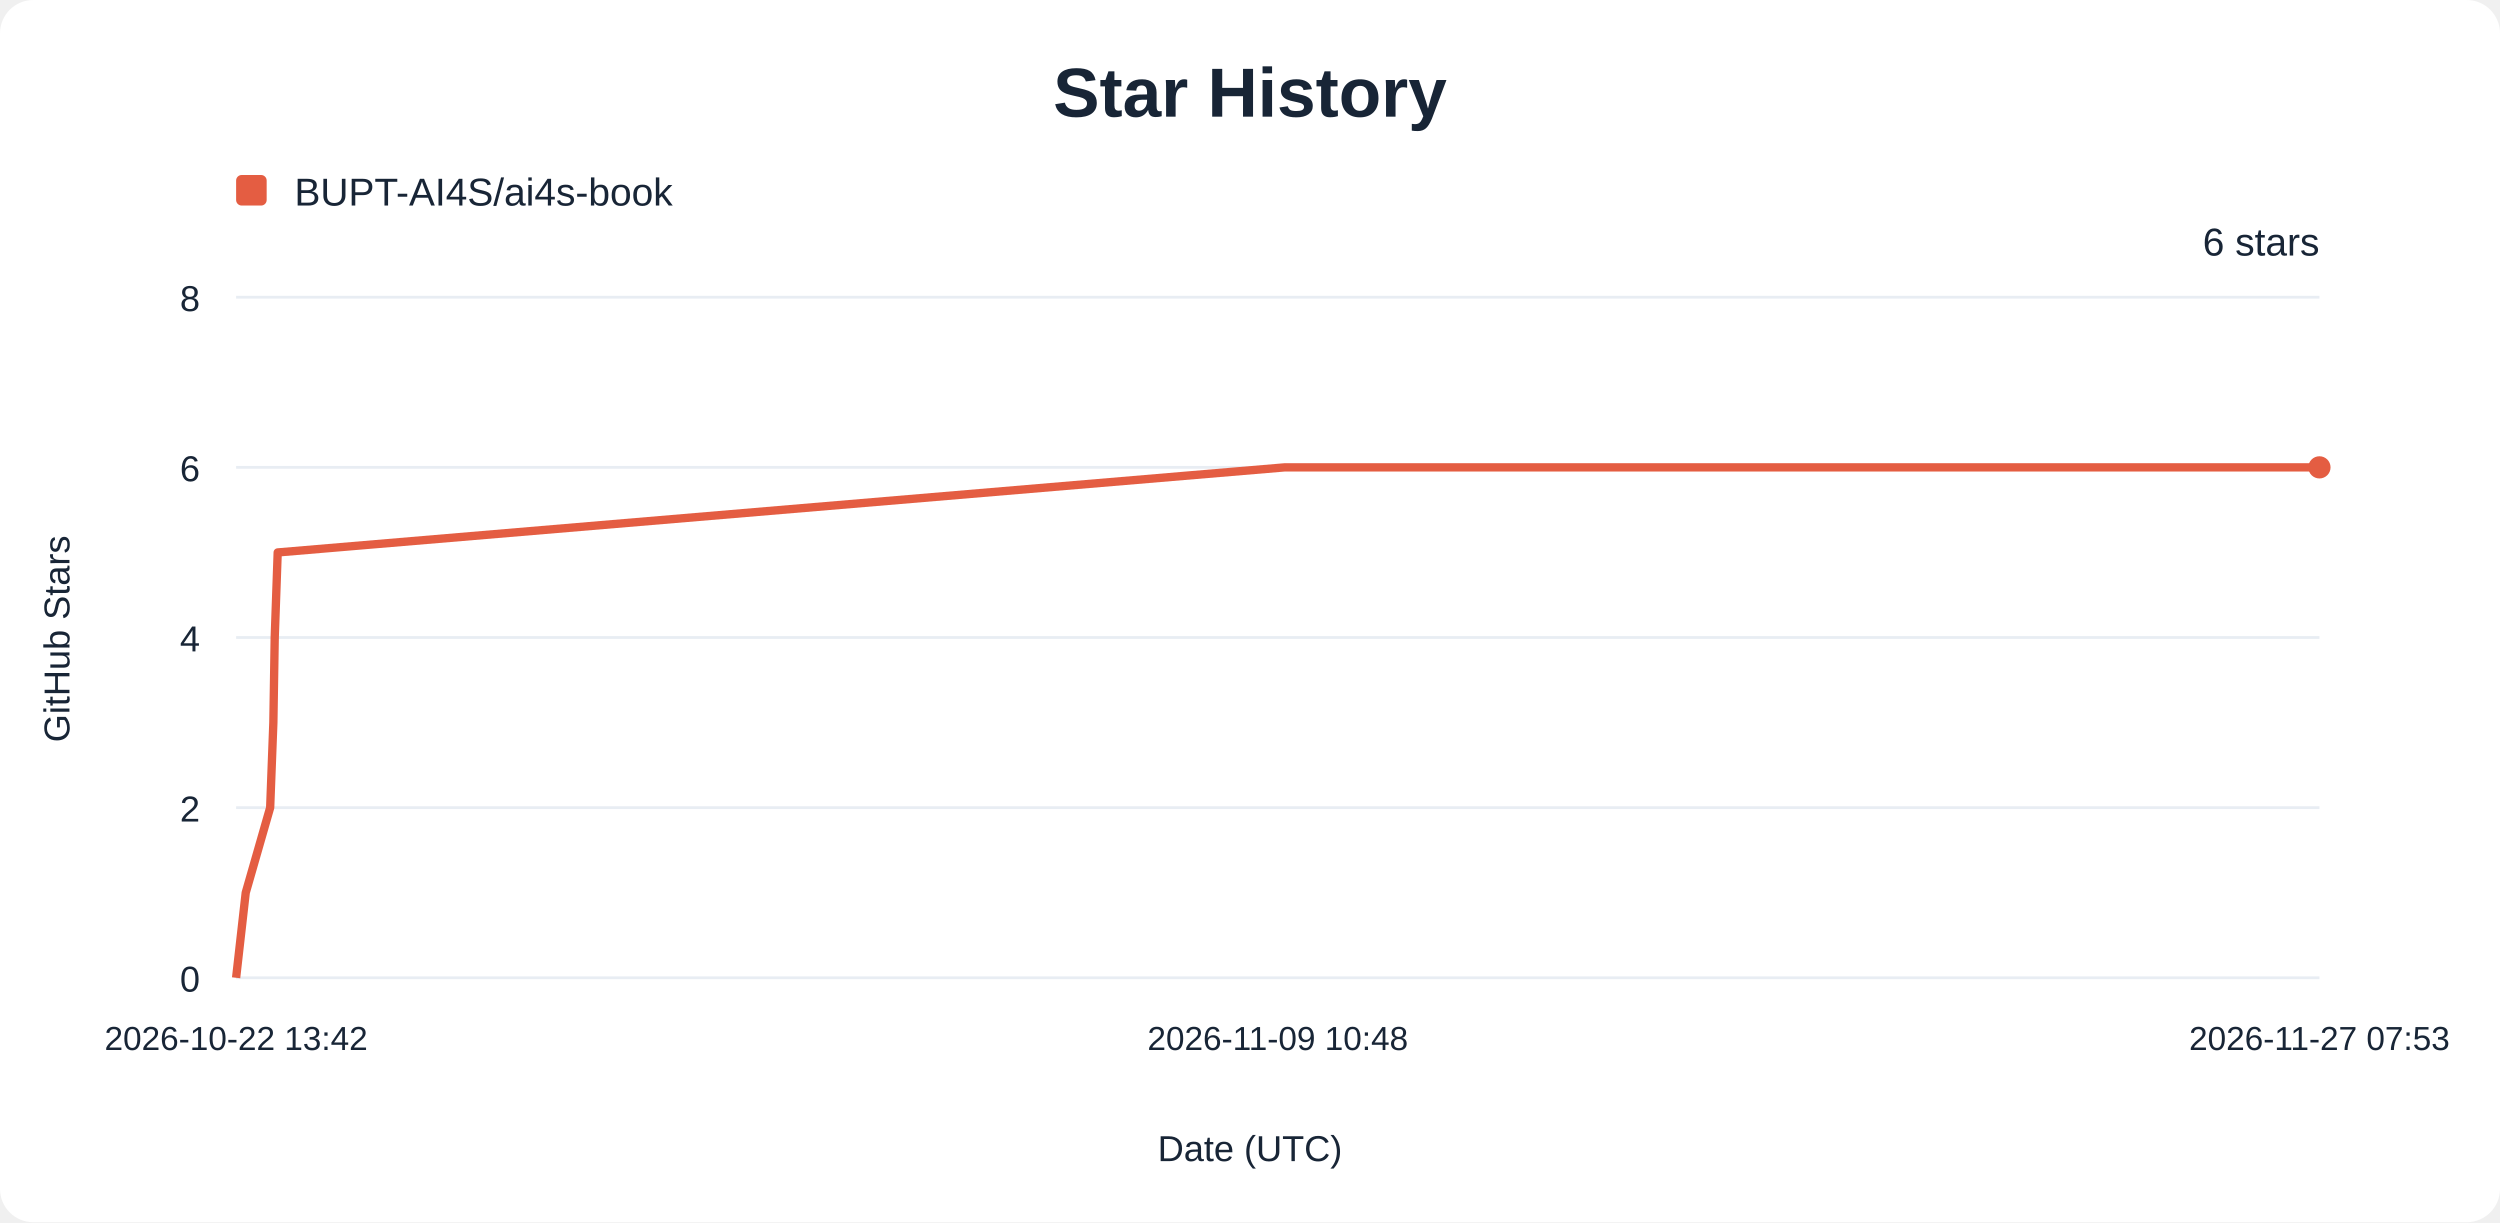
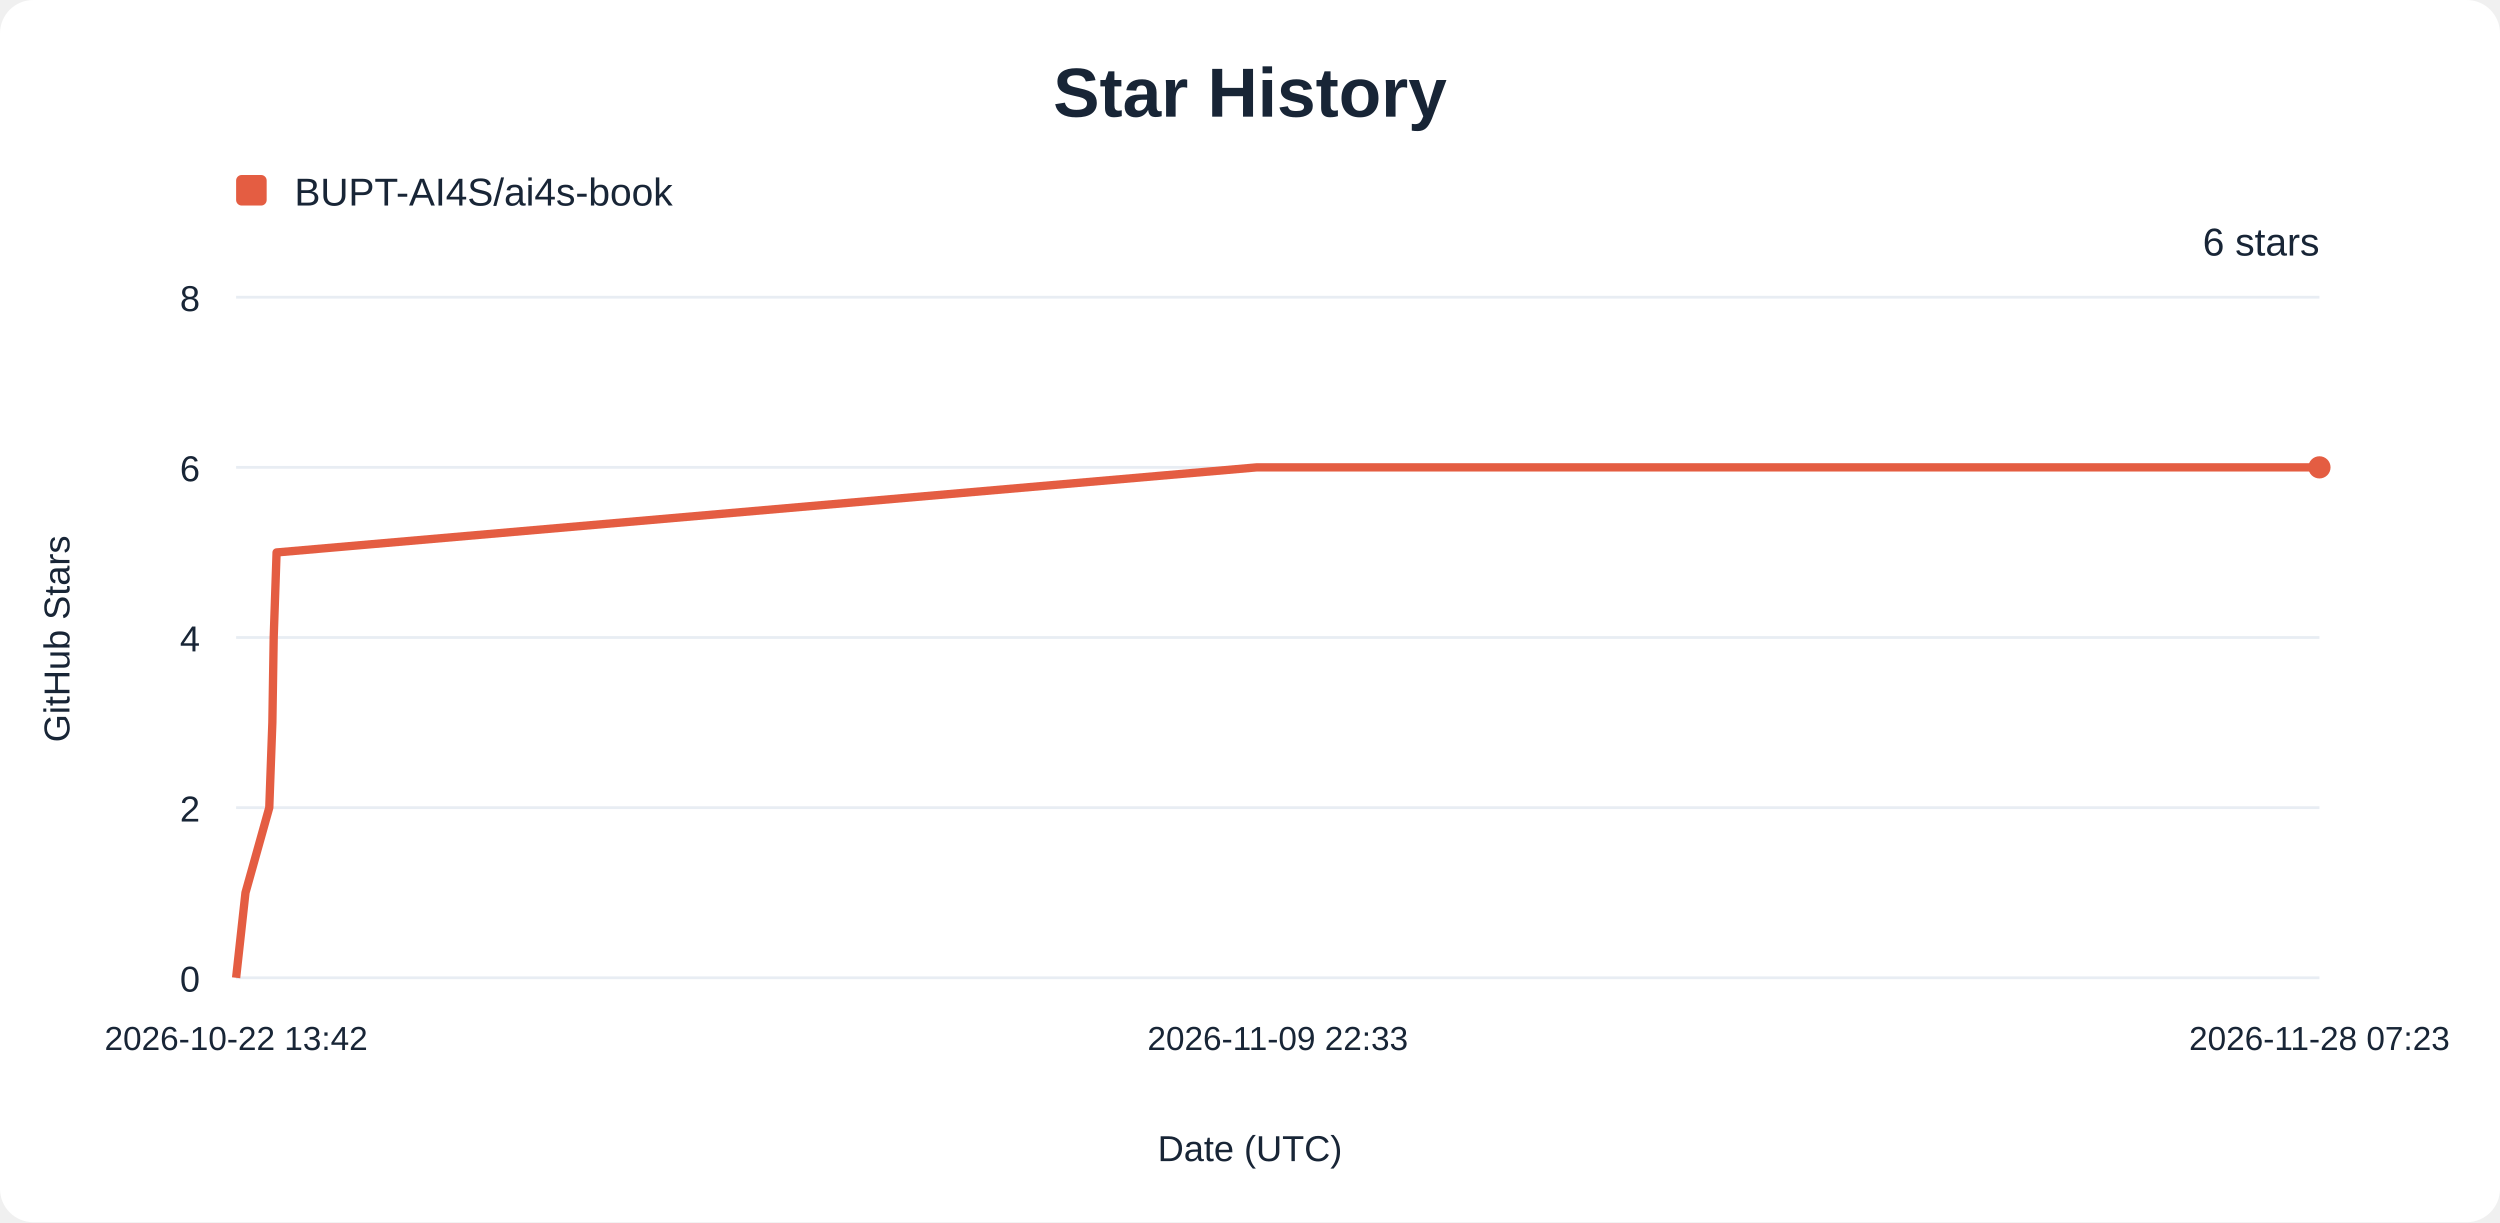
<svg xmlns="http://www.w3.org/2000/svg" width="900" height="440" viewBox="0 0 900 440" role="img" aria-labelledby="title description">
  <rect width="900" height="440" rx="12" fill="#ffffff" />
  <g font-family="Arial, sans-serif" fill="#182536">
    <text x="450" y="42" text-anchor="middle" font-size="25" font-weight="700">Star History</text>
    <rect x="85" y="63" width="11" height="11" rx="2" fill="#e45d42" />
    <text x="106" y="74" font-size="14">BUPT-AI4S/ai4s-book</text>
    <line x1="85" y1="352.00" x2="835" y2="352.00" stroke="#e8edf3" />
    <text x="72" y="357.00" text-anchor="end" font-size="13">0</text>
    <line x1="85" y1="290.75" x2="835" y2="290.75" stroke="#e8edf3" />
    <text x="72" y="295.75" text-anchor="end" font-size="13">2</text>
    <line x1="85" y1="229.50" x2="835" y2="229.50" stroke="#e8edf3" />
    <text x="72" y="234.50" text-anchor="end" font-size="13">4</text>
    <line x1="85" y1="168.25" x2="835" y2="168.25" stroke="#e8edf3" />
    <text x="72" y="173.25" text-anchor="end" font-size="13">6</text>
    <line x1="85" y1="107.00" x2="835" y2="107.00" stroke="#e8edf3" />
    <text x="72" y="112.00" text-anchor="end" font-size="13">8</text>
    <text x="85.00" y="378" text-anchor="middle" font-size="12">2026-10-22 13:42</text>
-     <text x="460.00" y="378" text-anchor="middle" font-size="12">2026-11-09 10:48</text>
-     <text x="835.00" y="378" text-anchor="middle" font-size="12">2026-11-27 07:53</text>
-     <path d="M85.00,352.00 L88.46,321.38 L97.26,290.75 L98.41,260.12 L98.90,229.50 L99.97,198.88 L462.50,168.25 L835.00,168.25" fill="none" stroke="#e45d42" stroke-width="3" stroke-linejoin="round" />
+     <text x="460.00" y="378" text-anchor="middle" font-size="12">2026-11-09 22:33</text>
+     <text x="835.00" y="378" text-anchor="middle" font-size="12">2026-11-28 07:23</text>
+     <path d="M85.00,352.00 L88.37,321.38 L96.94,290.75 L98.05,260.12 L98.53,229.50 L99.57,198.88 L452.44,168.25 L835.00,168.25" fill="none" stroke="#e45d42" stroke-width="3" stroke-linejoin="round" />
    <circle cx="835" cy="168.25" r="4" fill="#e45d42" />
    <text x="835" y="92" text-anchor="end" font-size="14">6 stars</text>
    <text x="450" y="418" text-anchor="middle" font-size="13">Date (UTC)</text>
    <text transform="translate(25 230) rotate(-90)" text-anchor="middle" font-size="13">GitHub Stars</text>
  </g>
</svg>
